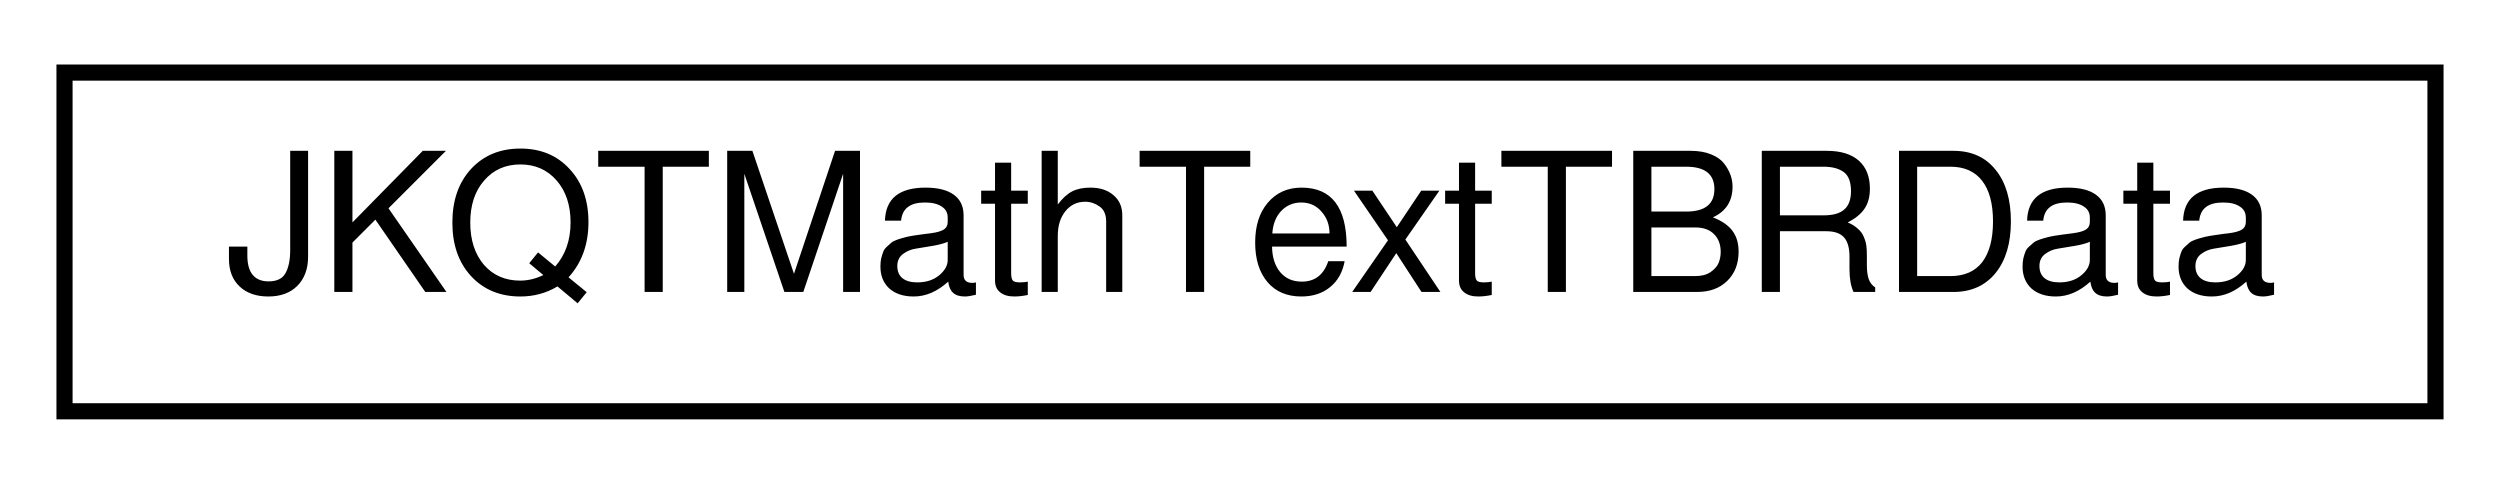
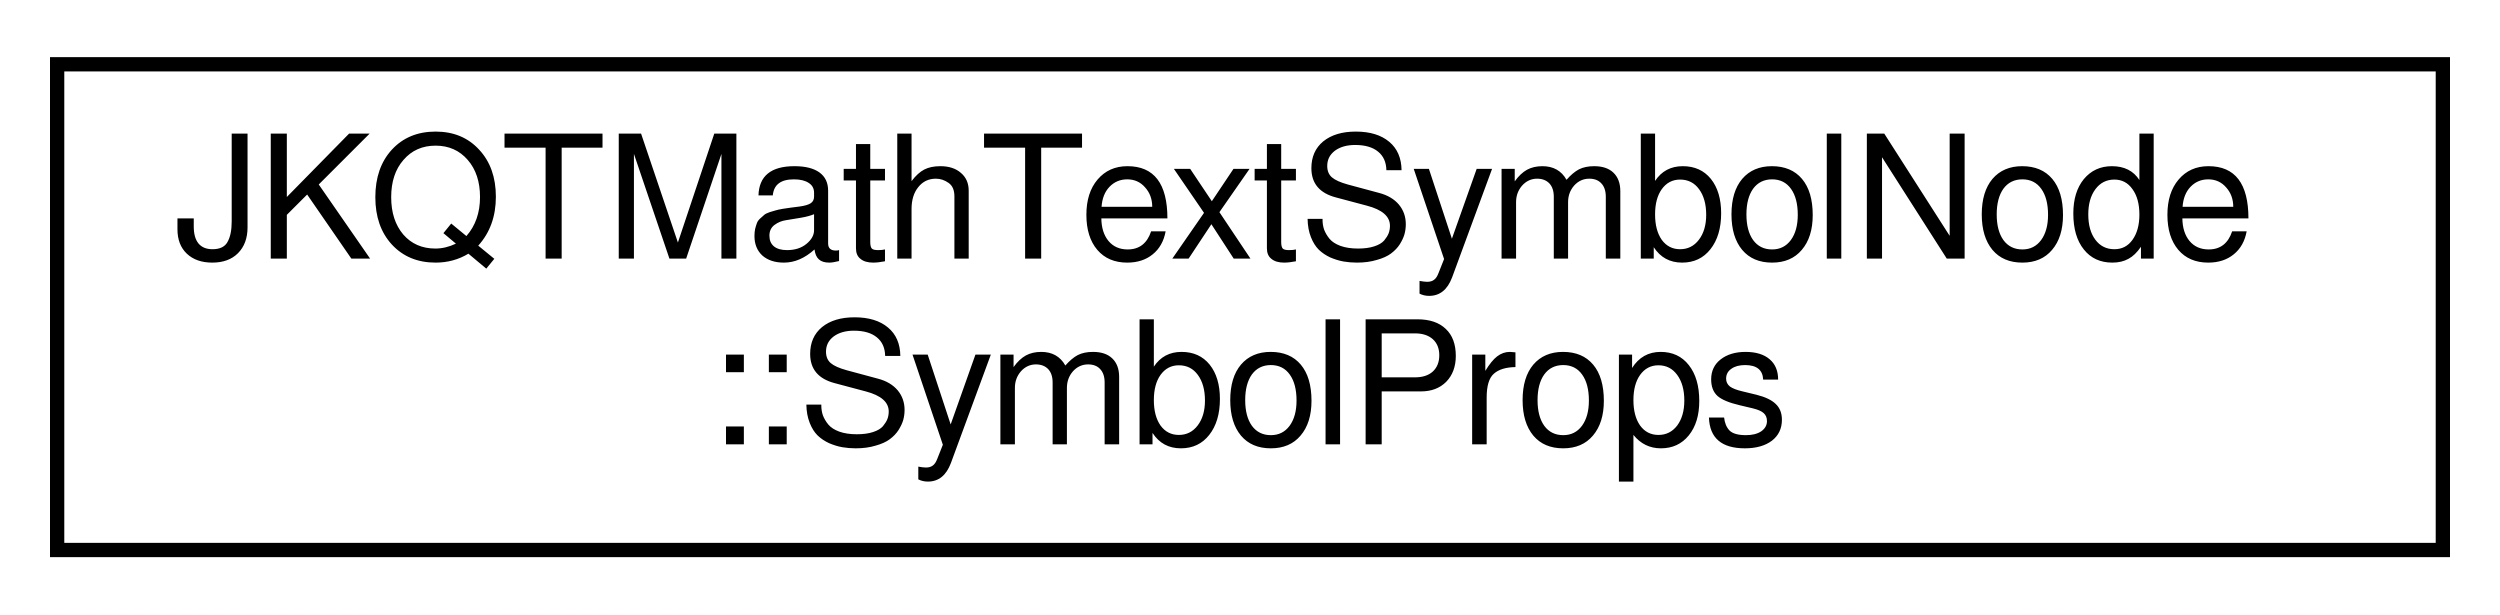
- <svg xmlns="http://www.w3.org/2000/svg" xmlns:xlink="http://www.w3.org/1999/xlink" width="155pt" height="30pt" viewBox="0.00 0.00 155.00 30.00">
-   <g id="graph0" class="graph" transform="scale(1 1) rotate(0) translate(4 26)">
+ <svg xmlns="http://www.w3.org/2000/svg" xmlns:xlink="http://www.w3.org/1999/xlink" width="175pt" height="43pt" viewBox="0.00 0.00 175.00 43.00">
+   <g id="graph0" class="graph" transform="scale(1 1) rotate(0) translate(4 39)">
    <g id="node1" class="node">
      <g id="a_node1">
-         <a xlink:href="struct_j_k_q_t_math_text_t_b_r_data.html" target="_top" xlink:title=" ">
-           <polygon fill="none" stroke="black" points="0,-0.5 0,-21.5 147,-21.5 147,-0.5 0,-0.5" />
-           <text text-anchor="middle" x="73.5" y="-7.9" font-family="FreeSans" font-size="12.00">JKQTMathTextTBRData</text>
+         <a xlink:href="struct_j_k_q_t_math_text_symbol_node_1_1_symbol_props.html" target="_top" xlink:title="properties of the symbol">
+           <polygon fill="none" stroke="black" points="0,-0.5 0,-34.5 167,-34.5 167,-0.5 0,-0.5" />
+           <text text-anchor="start" x="8" y="-20.9" font-family="FreeSans" font-size="12.00">JKQTMathTextSymbolNode</text>
+           <text text-anchor="middle" x="83.5" y="-7.9" font-family="FreeSans" font-size="12.00">::SymbolProps</text>
        </a>
      </g>
    </g>
  </g>
</svg>
